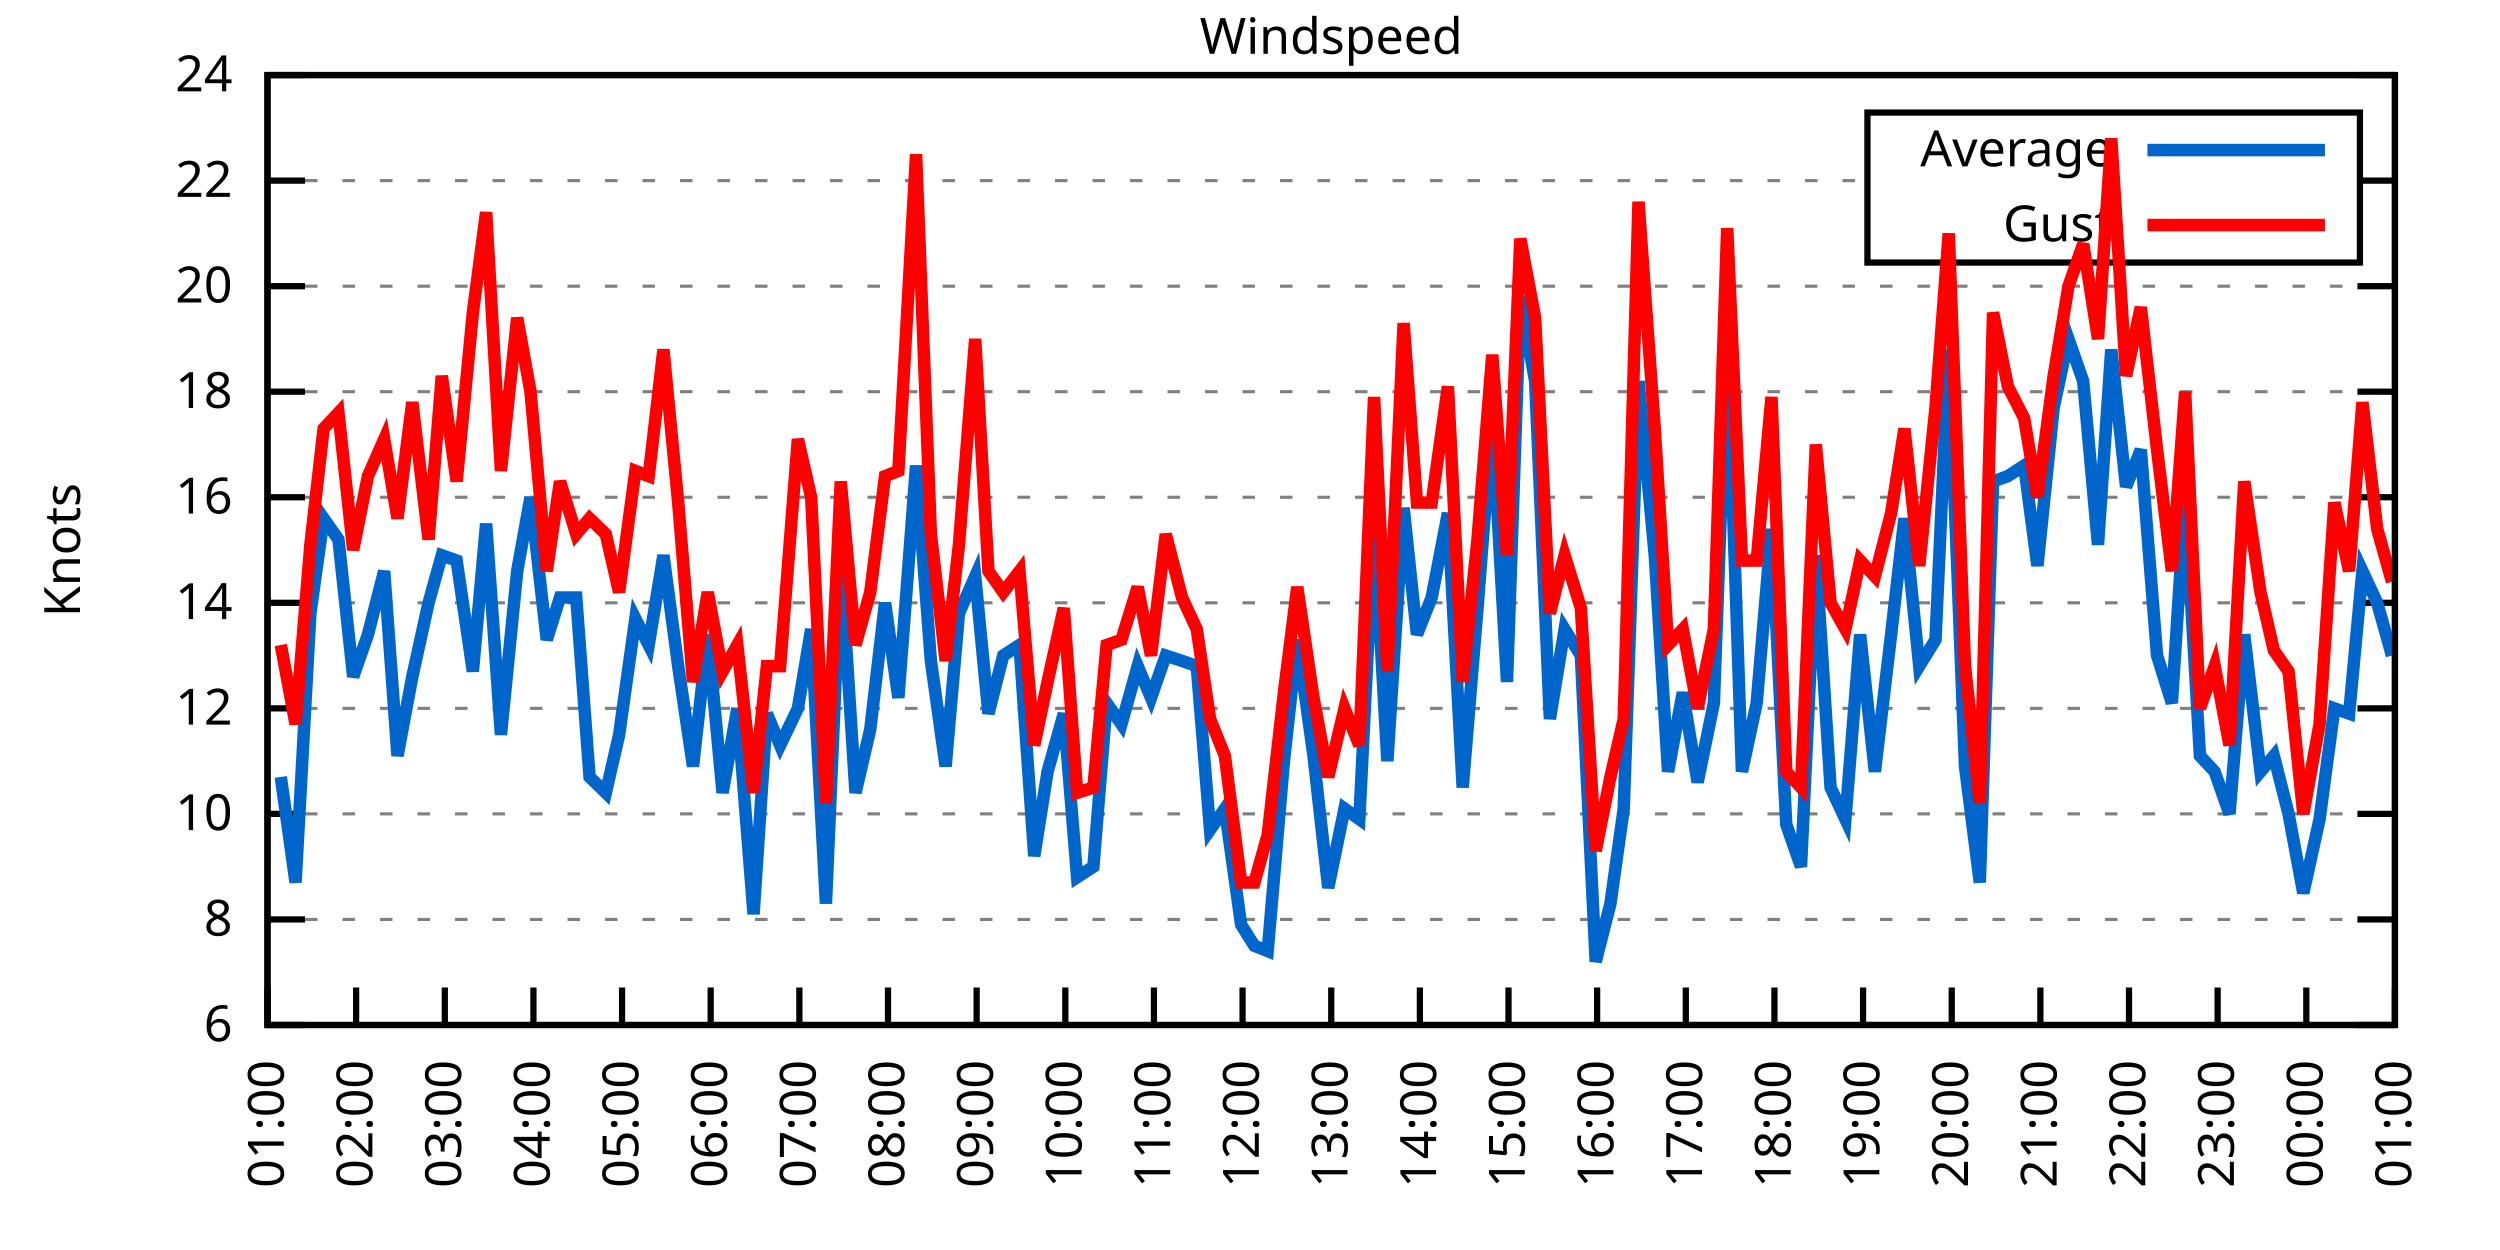
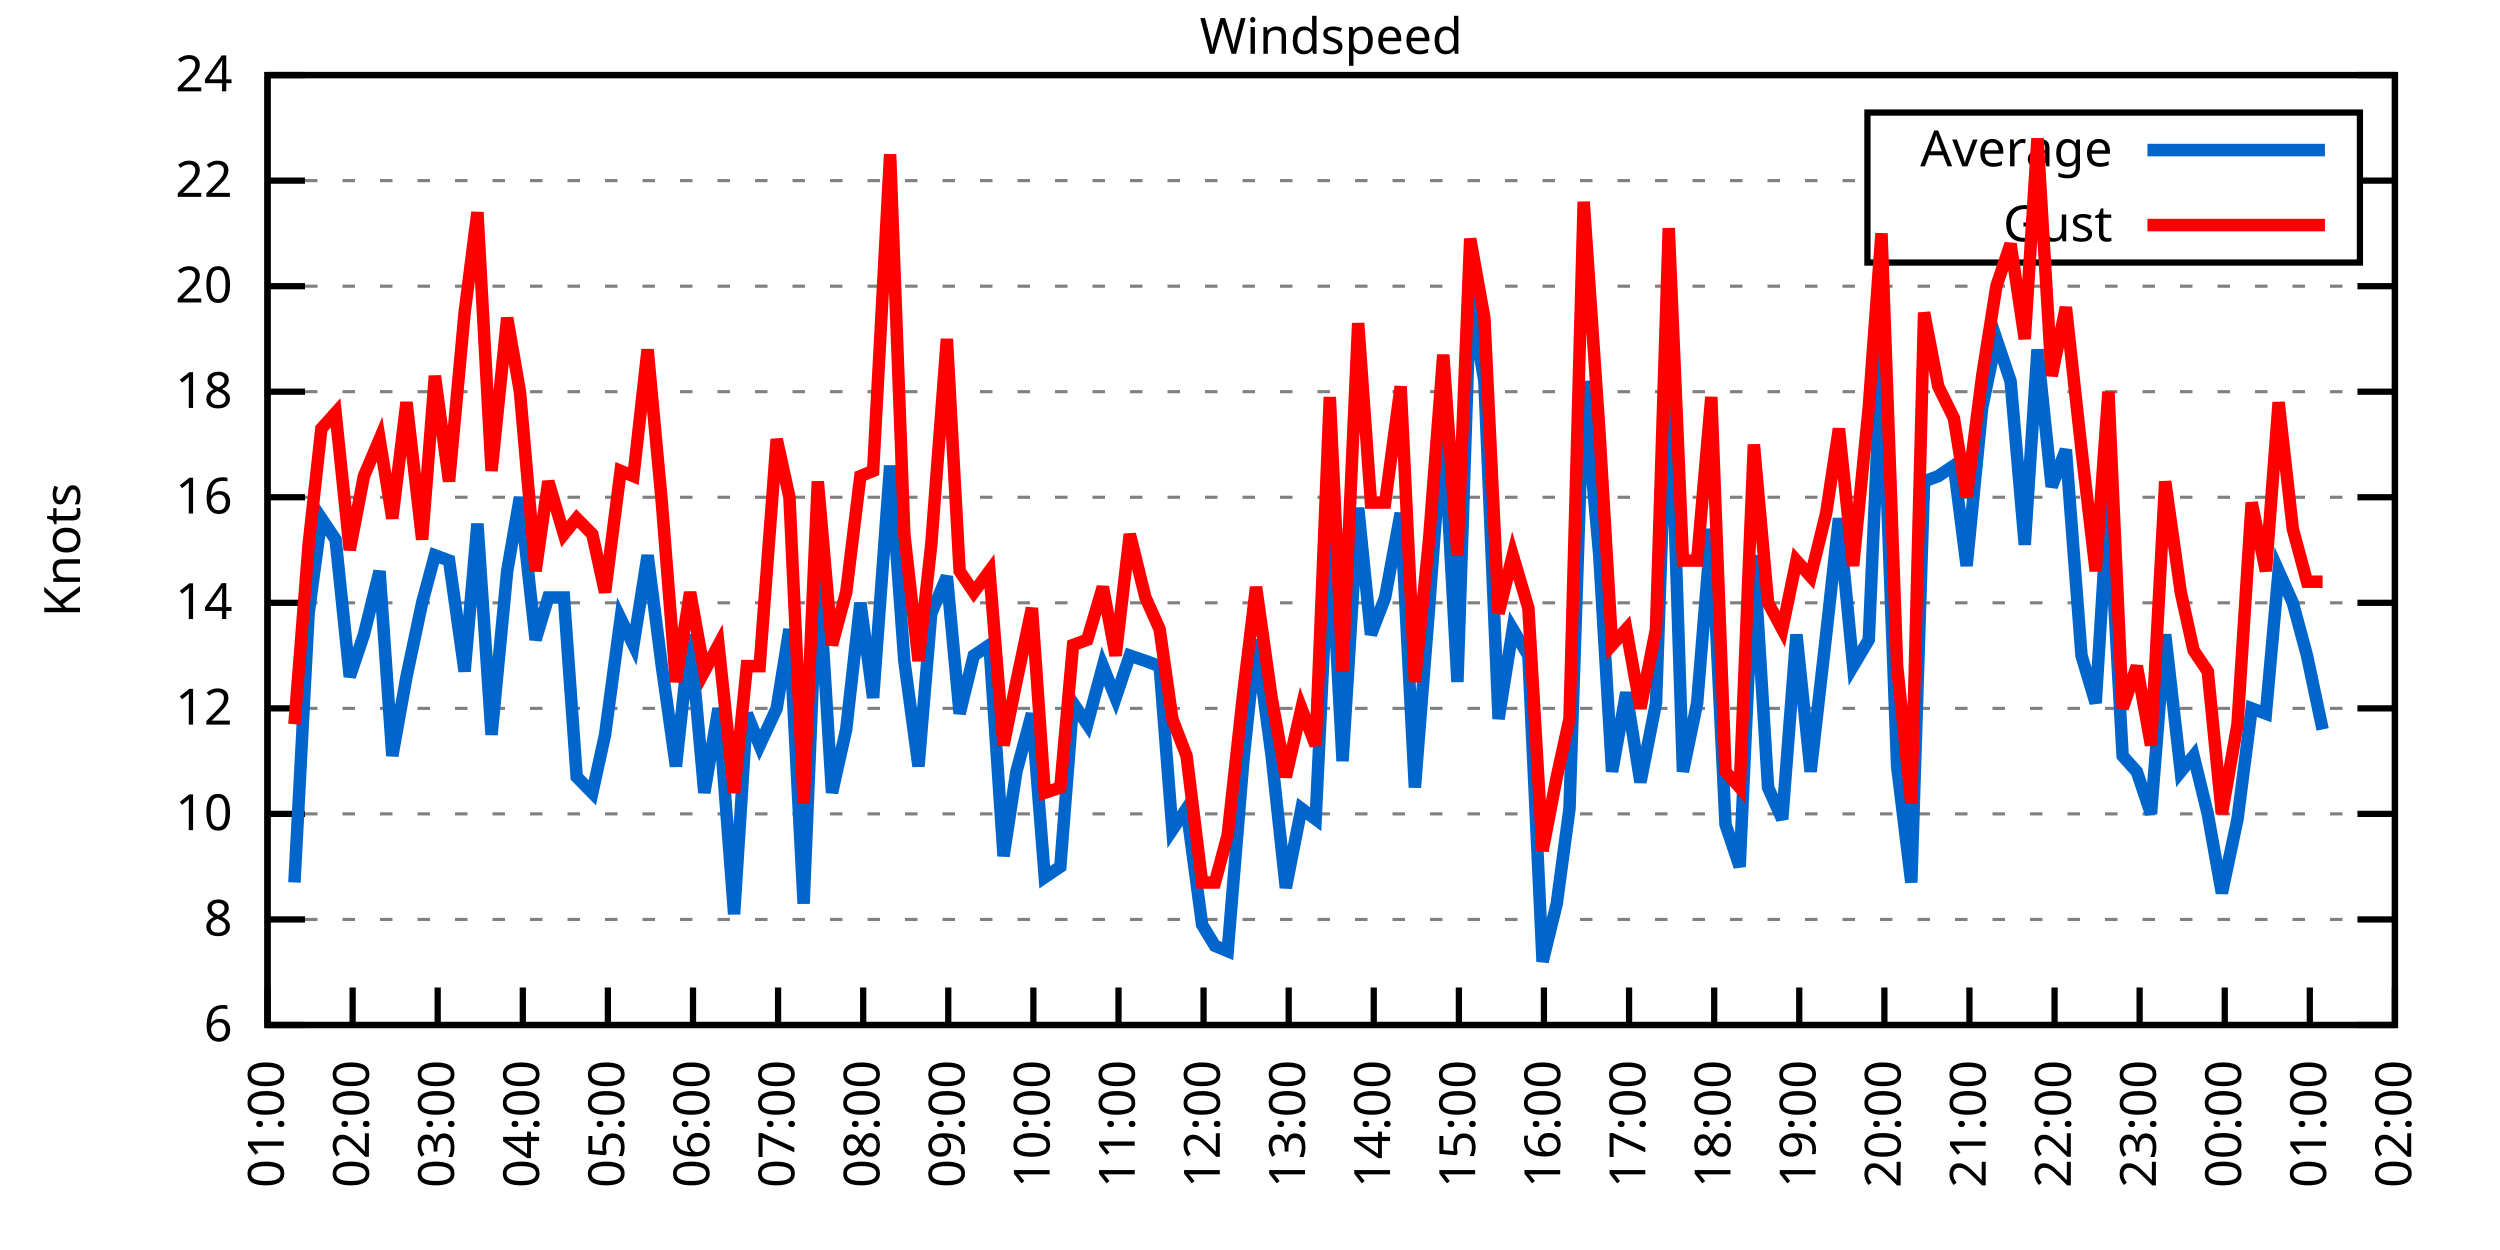
<svg xmlns="http://www.w3.org/2000/svg" xmlns:xlink="http://www.w3.org/1999/xlink" width="400" height="200" viewBox="0 0 400 200">
  <g id="gnuplot_canvas">
    <rect x="0" y="0" width="400" height="200" fill="none" />
    <defs>
      <circle id="gpDot" r="0.5" stroke-width="0.5" stroke="currentColor" />
      <path id="gpPt0" stroke-width="0.333" stroke="currentColor" d="M-1,0 h2 M0,-1 v2" />
      <path id="gpPt1" stroke-width="0.333" stroke="currentColor" d="M-1,-1 L1,1 M1,-1 L-1,1" />
      <path id="gpPt2" stroke-width="0.333" stroke="currentColor" d="M-1,0 L1,0 M0,-1 L0,1 M-1,-1 L1,1 M-1,1 L1,-1" />
      <rect id="gpPt3" stroke-width="0.333" stroke="currentColor" x="-1" y="-1" width="2" height="2" />
      <rect id="gpPt4" stroke-width="0.333" stroke="currentColor" fill="currentColor" x="-1" y="-1" width="2" height="2" />
      <circle id="gpPt5" stroke-width="0.333" stroke="currentColor" cx="0" cy="0" r="1" />
      <use xlink:href="#gpPt5" id="gpPt6" fill="currentColor" stroke="none" />
      <path id="gpPt7" stroke-width="0.333" stroke="currentColor" d="M0,-1.33 L-1.33,0.67 L1.33,0.67 z" />
      <use xlink:href="#gpPt7" id="gpPt8" fill="currentColor" stroke="none" />
      <use xlink:href="#gpPt7" id="gpPt9" stroke="currentColor" transform="rotate(180)" />
      <use xlink:href="#gpPt9" id="gpPt10" fill="currentColor" stroke="none" />
      <use xlink:href="#gpPt3" id="gpPt11" stroke="currentColor" transform="rotate(45)" />
      <use xlink:href="#gpPt11" id="gpPt12" fill="currentColor" stroke="none" />
      <path id="gpPt13" stroke-width="0.333" stroke="currentColor" d="M0,1.330 L1.265,0.411 L0.782,-1.067 L-0.782,-1.076 L-1.265,0.411 z" />
      <use xlink:href="#gpPt13" id="gpPt14" fill="currentColor" stroke="none" />
      <filter id="textbox" filterUnits="objectBoundingBox" x="0" y="0" height="1" width="1">
        <feFlood flood-color="white" flood-opacity="1" result="bgnd" />
        <feComposite in="SourceGraphic" in2="bgnd" operator="atop" />
      </filter>
      <filter id="greybox" filterUnits="objectBoundingBox" x="0" y="0" height="1" width="1">
        <feFlood flood-color="lightgrey" flood-opacity="1" result="grey" />
        <feComposite in="SourceGraphic" in2="grey" operator="atop" />
      </filter>
    </defs>
    <g fill="none" color="white" stroke="currentColor" stroke-width="1.00" stroke-linecap="butt" stroke-linejoin="miter">
</g>
    <g fill="none" color="black" stroke="currentColor" stroke-width="1.00" stroke-linecap="butt" stroke-linejoin="miter">
      <g stroke="none" shape-rendering="crispEdges">
        <polygon fill="rgb(255, 255, 255)" points="42.80,164.00 383.18,164.00 383.18,12.02 42.80,12.02 " />
      </g>
    </g>
    <g fill="none" color="black" stroke="currentColor" stroke-width="1.00" stroke-linecap="butt" stroke-linejoin="miter">
</g>
    <g fill="none" color="black" stroke="black" stroke-width="0.50" stroke-linecap="butt" stroke-linejoin="miter">
</g>
    <g fill="none" color="gray" stroke="currentColor" stroke-width="0.50" stroke-linecap="butt" stroke-linejoin="miter">
      <path stroke="gray" stroke-dasharray="2,4" class="gridline" d="M42.80,164.00 L383.19,164.00  " />
    </g>
    <g fill="none" color="gray" stroke="gray" stroke-width="1.00" stroke-linecap="butt" stroke-linejoin="miter">
</g>
    <g fill="none" color="black" stroke="currentColor" stroke-width="1.00" stroke-linecap="butt" stroke-linejoin="miter">
      <path stroke="black" d="M42.80,164.00 L48.80,164.00 M383.19,164.00 L377.19,164.00  " />
      <g transform="translate(37.20,166.60)" stroke="none" fill="black" font-family="Sans" font-size="8.00" text-anchor="end">
        <text>
          <tspan font-family="Sans"> 6</tspan>
        </text>
      </g>
    </g>
    <g fill="none" color="black" stroke="currentColor" stroke-width="1.00" stroke-linecap="butt" stroke-linejoin="miter">
</g>
    <g fill="none" color="black" stroke="black" stroke-width="0.50" stroke-linecap="butt" stroke-linejoin="miter">
</g>
    <g fill="none" color="gray" stroke="currentColor" stroke-width="0.50" stroke-linecap="butt" stroke-linejoin="miter">
      <path stroke="gray" stroke-dasharray="2,4" class="gridline" d="M42.80,147.11 L383.19,147.11  " />
    </g>
    <g fill="none" color="gray" stroke="gray" stroke-width="1.00" stroke-linecap="butt" stroke-linejoin="miter">
</g>
    <g fill="none" color="black" stroke="currentColor" stroke-width="1.00" stroke-linecap="butt" stroke-linejoin="miter">
      <path stroke="black" d="M42.80,147.11 L48.80,147.11 M383.19,147.11 L377.19,147.11  " />
      <g transform="translate(37.20,149.71)" stroke="none" fill="black" font-family="Sans" font-size="8.00" text-anchor="end">
        <text>
          <tspan font-family="Sans"> 8</tspan>
        </text>
      </g>
    </g>
    <g fill="none" color="black" stroke="currentColor" stroke-width="1.00" stroke-linecap="butt" stroke-linejoin="miter">
</g>
    <g fill="none" color="black" stroke="black" stroke-width="0.50" stroke-linecap="butt" stroke-linejoin="miter">
</g>
    <g fill="none" color="gray" stroke="currentColor" stroke-width="0.50" stroke-linecap="butt" stroke-linejoin="miter">
      <path stroke="gray" stroke-dasharray="2,4" class="gridline" d="M42.80,130.22 L383.19,130.22  " />
    </g>
    <g fill="none" color="gray" stroke="gray" stroke-width="1.00" stroke-linecap="butt" stroke-linejoin="miter">
</g>
    <g fill="none" color="black" stroke="currentColor" stroke-width="1.00" stroke-linecap="butt" stroke-linejoin="miter">
      <path stroke="black" d="M42.80,130.22 L48.80,130.22 M383.19,130.22 L377.19,130.22  " />
      <g transform="translate(37.20,132.82)" stroke="none" fill="black" font-family="Sans" font-size="8.00" text-anchor="end">
        <text>
          <tspan font-family="Sans"> 10</tspan>
        </text>
      </g>
    </g>
    <g fill="none" color="black" stroke="currentColor" stroke-width="1.00" stroke-linecap="butt" stroke-linejoin="miter">
</g>
    <g fill="none" color="black" stroke="black" stroke-width="0.50" stroke-linecap="butt" stroke-linejoin="miter">
</g>
    <g fill="none" color="gray" stroke="currentColor" stroke-width="0.50" stroke-linecap="butt" stroke-linejoin="miter">
      <path stroke="gray" stroke-dasharray="2,4" class="gridline" d="M42.80,113.34 L383.19,113.34  " />
    </g>
    <g fill="none" color="gray" stroke="gray" stroke-width="1.00" stroke-linecap="butt" stroke-linejoin="miter">
</g>
    <g fill="none" color="black" stroke="currentColor" stroke-width="1.00" stroke-linecap="butt" stroke-linejoin="miter">
      <path stroke="black" d="M42.80,113.34 L48.80,113.34 M383.19,113.34 L377.19,113.34  " />
      <g transform="translate(37.20,115.94)" stroke="none" fill="black" font-family="Sans" font-size="8.00" text-anchor="end">
        <text>
          <tspan font-family="Sans"> 12</tspan>
        </text>
      </g>
    </g>
    <g fill="none" color="black" stroke="currentColor" stroke-width="1.00" stroke-linecap="butt" stroke-linejoin="miter">
</g>
    <g fill="none" color="black" stroke="black" stroke-width="0.50" stroke-linecap="butt" stroke-linejoin="miter">
</g>
    <g fill="none" color="gray" stroke="currentColor" stroke-width="0.50" stroke-linecap="butt" stroke-linejoin="miter">
      <path stroke="gray" stroke-dasharray="2,4" class="gridline" d="M42.80,96.45 L383.19,96.45  " />
    </g>
    <g fill="none" color="gray" stroke="gray" stroke-width="1.00" stroke-linecap="butt" stroke-linejoin="miter">
</g>
    <g fill="none" color="black" stroke="currentColor" stroke-width="1.00" stroke-linecap="butt" stroke-linejoin="miter">
      <path stroke="black" d="M42.80,96.45 L48.80,96.45 M383.19,96.45 L377.19,96.45  " />
      <g transform="translate(37.20,99.05)" stroke="none" fill="black" font-family="Sans" font-size="8.00" text-anchor="end">
        <text>
          <tspan font-family="Sans"> 14</tspan>
        </text>
      </g>
    </g>
    <g fill="none" color="black" stroke="currentColor" stroke-width="1.00" stroke-linecap="butt" stroke-linejoin="miter">
</g>
    <g fill="none" color="black" stroke="black" stroke-width="0.50" stroke-linecap="butt" stroke-linejoin="miter">
</g>
    <g fill="none" color="gray" stroke="currentColor" stroke-width="0.50" stroke-linecap="butt" stroke-linejoin="miter">
      <path stroke="gray" stroke-dasharray="2,4" class="gridline" d="M42.80,79.56 L383.19,79.56  " />
    </g>
    <g fill="none" color="gray" stroke="gray" stroke-width="1.00" stroke-linecap="butt" stroke-linejoin="miter">
</g>
    <g fill="none" color="black" stroke="currentColor" stroke-width="1.00" stroke-linecap="butt" stroke-linejoin="miter">
      <path stroke="black" d="M42.80,79.56 L48.80,79.56 M383.19,79.56 L377.19,79.56  " />
      <g transform="translate(37.20,82.16)" stroke="none" fill="black" font-family="Sans" font-size="8.00" text-anchor="end">
        <text>
          <tspan font-family="Sans"> 16</tspan>
        </text>
      </g>
    </g>
    <g fill="none" color="black" stroke="currentColor" stroke-width="1.00" stroke-linecap="butt" stroke-linejoin="miter">
</g>
    <g fill="none" color="black" stroke="black" stroke-width="0.50" stroke-linecap="butt" stroke-linejoin="miter">
</g>
    <g fill="none" color="gray" stroke="currentColor" stroke-width="0.50" stroke-linecap="butt" stroke-linejoin="miter">
      <path stroke="gray" stroke-dasharray="2,4" class="gridline" d="M42.80,62.67 L383.19,62.67  " />
    </g>
    <g fill="none" color="gray" stroke="gray" stroke-width="1.00" stroke-linecap="butt" stroke-linejoin="miter">
</g>
    <g fill="none" color="black" stroke="currentColor" stroke-width="1.00" stroke-linecap="butt" stroke-linejoin="miter">
      <path stroke="black" d="M42.80,62.67 L48.80,62.67 M383.19,62.67 L377.19,62.67  " />
      <g transform="translate(37.20,65.27)" stroke="none" fill="black" font-family="Sans" font-size="8.00" text-anchor="end">
        <text>
          <tspan font-family="Sans"> 18</tspan>
        </text>
      </g>
    </g>
    <g fill="none" color="black" stroke="currentColor" stroke-width="1.00" stroke-linecap="butt" stroke-linejoin="miter">
</g>
    <g fill="none" color="black" stroke="black" stroke-width="0.50" stroke-linecap="butt" stroke-linejoin="miter">
</g>
    <g fill="none" color="gray" stroke="currentColor" stroke-width="0.50" stroke-linecap="butt" stroke-linejoin="miter">
      <path stroke="gray" stroke-dasharray="2,4" class="gridline" d="M42.80,45.79 L383.19,45.79  " />
    </g>
    <g fill="none" color="gray" stroke="gray" stroke-width="1.00" stroke-linecap="butt" stroke-linejoin="miter">
</g>
    <g fill="none" color="black" stroke="currentColor" stroke-width="1.00" stroke-linecap="butt" stroke-linejoin="miter">
      <path stroke="black" d="M42.80,45.79 L48.80,45.79 M383.19,45.79 L377.19,45.79  " />
      <g transform="translate(37.20,48.39)" stroke="none" fill="black" font-family="Sans" font-size="8.00" text-anchor="end">
        <text>
          <tspan font-family="Sans"> 20</tspan>
        </text>
      </g>
    </g>
    <g fill="none" color="black" stroke="currentColor" stroke-width="1.00" stroke-linecap="butt" stroke-linejoin="miter">
</g>
    <g fill="none" color="black" stroke="black" stroke-width="0.50" stroke-linecap="butt" stroke-linejoin="miter">
</g>
    <g fill="none" color="gray" stroke="currentColor" stroke-width="0.50" stroke-linecap="butt" stroke-linejoin="miter">
      <path stroke="gray" stroke-dasharray="2,4" class="gridline" d="M42.80,28.90 L298.79,28.90 M377.59,28.90 L383.19,28.90  " />
    </g>
    <g fill="none" color="gray" stroke="gray" stroke-width="1.00" stroke-linecap="butt" stroke-linejoin="miter">
</g>
    <g fill="none" color="black" stroke="currentColor" stroke-width="1.00" stroke-linecap="butt" stroke-linejoin="miter">
      <path stroke="black" d="M42.80,28.90 L48.80,28.90 M383.19,28.90 L377.19,28.90  " />
      <g transform="translate(37.20,31.50)" stroke="none" fill="black" font-family="Sans" font-size="8.00" text-anchor="end">
        <text>
          <tspan font-family="Sans"> 22</tspan>
        </text>
      </g>
    </g>
    <g fill="none" color="black" stroke="currentColor" stroke-width="1.00" stroke-linecap="butt" stroke-linejoin="miter">
</g>
    <g fill="none" color="black" stroke="black" stroke-width="0.50" stroke-linecap="butt" stroke-linejoin="miter">
</g>
    <g fill="none" color="gray" stroke="currentColor" stroke-width="0.50" stroke-linecap="butt" stroke-linejoin="miter">
      <path stroke="gray" stroke-dasharray="2,4" class="gridline" d="M42.80,12.01 L383.19,12.01  " />
    </g>
    <g fill="none" color="gray" stroke="gray" stroke-width="1.00" stroke-linecap="butt" stroke-linejoin="miter">
</g>
    <g fill="none" color="black" stroke="currentColor" stroke-width="1.00" stroke-linecap="butt" stroke-linejoin="miter">
      <path stroke="black" d="M42.80,12.01 L48.80,12.01 M383.19,12.01 L377.19,12.01  " />
      <g transform="translate(37.20,14.61)" stroke="none" fill="black" font-family="Sans" font-size="8.00" text-anchor="end">
        <text>
          <tspan font-family="Sans"> 24</tspan>
        </text>
      </g>
    </g>
    <g fill="none" color="black" stroke="currentColor" stroke-width="1.00" stroke-linecap="butt" stroke-linejoin="miter">
      <path stroke="black" d="M42.80,164.00 L42.80,158.00  " />
      <g transform="translate(45.40,169.60) rotate(270.00)" stroke="none" fill="black" font-family="Sans" font-size="8.00" text-anchor="end">
        <text>
          <tspan font-family="Sans">01:00</tspan>
        </text>
      </g>
    </g>
    <g fill="none" color="black" stroke="currentColor" stroke-width="1.00" stroke-linecap="butt" stroke-linejoin="miter">
-       <path stroke="black" d="M56.98,164.00 L56.98,158.00  " />
-       <g transform="translate(59.58,169.60) rotate(270.00)" stroke="none" fill="black" font-family="Sans" font-size="8.00" text-anchor="end">
+       <path stroke="black" d="M56.42,164.00 L56.42,158.00  " />
+       <g transform="translate(59.02,169.60) rotate(270.00)" stroke="none" fill="black" font-family="Sans" font-size="8.00" text-anchor="end">
        <text>
          <tspan font-family="Sans">02:00</tspan>
        </text>
      </g>
    </g>
    <g fill="none" color="black" stroke="currentColor" stroke-width="1.00" stroke-linecap="butt" stroke-linejoin="miter">
-       <path stroke="black" d="M71.17,164.00 L71.17,158.00  " />
-       <g transform="translate(73.77,169.60) rotate(270.00)" stroke="none" fill="black" font-family="Sans" font-size="8.00" text-anchor="end">
+       <path stroke="black" d="M70.03,164.00 L70.03,158.00  " />
+       <g transform="translate(72.63,169.60) rotate(270.00)" stroke="none" fill="black" font-family="Sans" font-size="8.00" text-anchor="end">
        <text>
          <tspan font-family="Sans">03:00</tspan>
        </text>
      </g>
    </g>
    <g fill="none" color="black" stroke="currentColor" stroke-width="1.00" stroke-linecap="butt" stroke-linejoin="miter">
-       <path stroke="black" d="M85.35,164.00 L85.35,158.00  " />
-       <g transform="translate(87.95,169.60) rotate(270.00)" stroke="none" fill="black" font-family="Sans" font-size="8.00" text-anchor="end">
+       <path stroke="black" d="M83.65,164.00 L83.65,158.00  " />
+       <g transform="translate(86.25,169.60) rotate(270.00)" stroke="none" fill="black" font-family="Sans" font-size="8.00" text-anchor="end">
        <text>
          <tspan font-family="Sans">04:00</tspan>
        </text>
      </g>
    </g>
    <g fill="none" color="black" stroke="currentColor" stroke-width="1.00" stroke-linecap="butt" stroke-linejoin="miter">
-       <path stroke="black" d="M99.53,164.00 L99.53,158.00  " />
-       <g transform="translate(102.13,169.60) rotate(270.00)" stroke="none" fill="black" font-family="Sans" font-size="8.00" text-anchor="end">
+       <path stroke="black" d="M97.26,164.00 L97.26,158.00  " />
+       <g transform="translate(99.86,169.60) rotate(270.00)" stroke="none" fill="black" font-family="Sans" font-size="8.00" text-anchor="end">
        <text>
          <tspan font-family="Sans">05:00</tspan>
        </text>
      </g>
    </g>
    <g fill="none" color="black" stroke="currentColor" stroke-width="1.00" stroke-linecap="butt" stroke-linejoin="miter">
-       <path stroke="black" d="M113.71,164.00 L113.71,158.00  " />
-       <g transform="translate(116.31,169.60) rotate(270.00)" stroke="none" fill="black" font-family="Sans" font-size="8.00" text-anchor="end">
+       <path stroke="black" d="M110.88,164.00 L110.88,158.00  " />
+       <g transform="translate(113.48,169.60) rotate(270.00)" stroke="none" fill="black" font-family="Sans" font-size="8.00" text-anchor="end">
        <text>
          <tspan font-family="Sans">06:00</tspan>
        </text>
      </g>
    </g>
    <g fill="none" color="black" stroke="currentColor" stroke-width="1.00" stroke-linecap="butt" stroke-linejoin="miter">
-       <path stroke="black" d="M127.90,164.00 L127.90,158.00  " />
-       <g transform="translate(130.50,169.60) rotate(270.00)" stroke="none" fill="black" font-family="Sans" font-size="8.00" text-anchor="end">
+       <path stroke="black" d="M124.49,164.00 L124.49,158.00  " />
+       <g transform="translate(127.09,169.60) rotate(270.00)" stroke="none" fill="black" font-family="Sans" font-size="8.00" text-anchor="end">
        <text>
          <tspan font-family="Sans">07:00</tspan>
        </text>
      </g>
    </g>
    <g fill="none" color="black" stroke="currentColor" stroke-width="1.00" stroke-linecap="butt" stroke-linejoin="miter">
-       <path stroke="black" d="M142.08,164.00 L142.08,158.00  " />
-       <g transform="translate(144.68,169.60) rotate(270.00)" stroke="none" fill="black" font-family="Sans" font-size="8.00" text-anchor="end">
+       <path stroke="black" d="M138.11,164.00 L138.11,158.00  " />
+       <g transform="translate(140.71,169.60) rotate(270.00)" stroke="none" fill="black" font-family="Sans" font-size="8.00" text-anchor="end">
        <text>
          <tspan font-family="Sans">08:00</tspan>
        </text>
      </g>
    </g>
    <g fill="none" color="black" stroke="currentColor" stroke-width="1.00" stroke-linecap="butt" stroke-linejoin="miter">
-       <path stroke="black" d="M156.26,164.00 L156.26,158.00  " />
-       <g transform="translate(158.86,169.60) rotate(270.00)" stroke="none" fill="black" font-family="Sans" font-size="8.00" text-anchor="end">
+       <path stroke="black" d="M151.72,164.00 L151.72,158.00  " />
+       <g transform="translate(154.32,169.60) rotate(270.00)" stroke="none" fill="black" font-family="Sans" font-size="8.00" text-anchor="end">
        <text>
          <tspan font-family="Sans">09:00</tspan>
        </text>
      </g>
    </g>
    <g fill="none" color="black" stroke="currentColor" stroke-width="1.00" stroke-linecap="butt" stroke-linejoin="miter">
-       <path stroke="black" d="M170.45,164.00 L170.45,158.00  " />
-       <g transform="translate(173.05,169.60) rotate(270.00)" stroke="none" fill="black" font-family="Sans" font-size="8.00" text-anchor="end">
+       <path stroke="black" d="M165.34,164.00 L165.34,158.00  " />
+       <g transform="translate(167.94,169.60) rotate(270.00)" stroke="none" fill="black" font-family="Sans" font-size="8.00" text-anchor="end">
        <text>
          <tspan font-family="Sans">10:00</tspan>
        </text>
      </g>
    </g>
    <g fill="none" color="black" stroke="currentColor" stroke-width="1.00" stroke-linecap="butt" stroke-linejoin="miter">
-       <path stroke="black" d="M184.63,164.00 L184.63,158.00  " />
-       <g transform="translate(187.23,169.60) rotate(270.00)" stroke="none" fill="black" font-family="Sans" font-size="8.00" text-anchor="end">
+       <path stroke="black" d="M178.96,164.00 L178.96,158.00  " />
+       <g transform="translate(181.56,169.60) rotate(270.00)" stroke="none" fill="black" font-family="Sans" font-size="8.00" text-anchor="end">
        <text>
          <tspan font-family="Sans">11:00</tspan>
        </text>
      </g>
    </g>
    <g fill="none" color="black" stroke="currentColor" stroke-width="1.00" stroke-linecap="butt" stroke-linejoin="miter">
-       <path stroke="black" d="M198.81,164.00 L198.81,158.00  " />
-       <g transform="translate(201.41,169.60) rotate(270.00)" stroke="none" fill="black" font-family="Sans" font-size="8.00" text-anchor="end">
+       <path stroke="black" d="M192.57,164.00 L192.57,158.00  " />
+       <g transform="translate(195.17,169.60) rotate(270.00)" stroke="none" fill="black" font-family="Sans" font-size="8.00" text-anchor="end">
        <text>
          <tspan font-family="Sans">12:00</tspan>
        </text>
      </g>
    </g>
    <g fill="none" color="black" stroke="currentColor" stroke-width="1.00" stroke-linecap="butt" stroke-linejoin="miter">
-       <path stroke="black" d="M213.00,164.00 L213.00,158.00  " />
-       <g transform="translate(215.60,169.60) rotate(270.00)" stroke="none" fill="black" font-family="Sans" font-size="8.00" text-anchor="end">
+       <path stroke="black" d="M206.19,164.00 L206.19,158.00  " />
+       <g transform="translate(208.79,169.60) rotate(270.00)" stroke="none" fill="black" font-family="Sans" font-size="8.00" text-anchor="end">
        <text>
          <tspan font-family="Sans">13:00</tspan>
        </text>
      </g>
    </g>
    <g fill="none" color="black" stroke="currentColor" stroke-width="1.00" stroke-linecap="butt" stroke-linejoin="miter">
-       <path stroke="black" d="M227.18,164.00 L227.18,158.00  " />
-       <g transform="translate(229.78,169.60) rotate(270.00)" stroke="none" fill="black" font-family="Sans" font-size="8.00" text-anchor="end">
+       <path stroke="black" d="M219.80,164.00 L219.80,158.00  " />
+       <g transform="translate(222.40,169.60) rotate(270.00)" stroke="none" fill="black" font-family="Sans" font-size="8.00" text-anchor="end">
        <text>
          <tspan font-family="Sans">14:00</tspan>
        </text>
      </g>
    </g>
    <g fill="none" color="black" stroke="currentColor" stroke-width="1.00" stroke-linecap="butt" stroke-linejoin="miter">
-       <path stroke="black" d="M241.36,164.00 L241.36,158.00  " />
-       <g transform="translate(243.96,169.60) rotate(270.00)" stroke="none" fill="black" font-family="Sans" font-size="8.00" text-anchor="end">
+       <path stroke="black" d="M233.42,164.00 L233.42,158.00  " />
+       <g transform="translate(236.02,169.60) rotate(270.00)" stroke="none" fill="black" font-family="Sans" font-size="8.00" text-anchor="end">
        <text>
          <tspan font-family="Sans">15:00</tspan>
        </text>
      </g>
    </g>
    <g fill="none" color="black" stroke="currentColor" stroke-width="1.00" stroke-linecap="butt" stroke-linejoin="miter">
-       <path stroke="black" d="M255.54,164.00 L255.54,158.00  " />
-       <g transform="translate(258.14,169.60) rotate(270.00)" stroke="none" fill="black" font-family="Sans" font-size="8.00" text-anchor="end">
+       <path stroke="black" d="M247.03,164.00 L247.03,158.00  " />
+       <g transform="translate(249.63,169.60) rotate(270.00)" stroke="none" fill="black" font-family="Sans" font-size="8.00" text-anchor="end">
        <text>
          <tspan font-family="Sans">16:00</tspan>
        </text>
      </g>
    </g>
    <g fill="none" color="black" stroke="currentColor" stroke-width="1.00" stroke-linecap="butt" stroke-linejoin="miter">
-       <path stroke="black" d="M269.73,164.00 L269.73,158.00  " />
-       <g transform="translate(272.33,169.60) rotate(270.00)" stroke="none" fill="black" font-family="Sans" font-size="8.00" text-anchor="end">
+       <path stroke="black" d="M260.65,164.00 L260.65,158.00  " />
+       <g transform="translate(263.25,169.60) rotate(270.00)" stroke="none" fill="black" font-family="Sans" font-size="8.00" text-anchor="end">
        <text>
          <tspan font-family="Sans">17:00</tspan>
        </text>
      </g>
    </g>
    <g fill="none" color="black" stroke="currentColor" stroke-width="1.00" stroke-linecap="butt" stroke-linejoin="miter">
-       <path stroke="black" d="M283.91,164.00 L283.91,158.00  " />
-       <g transform="translate(286.51,169.60) rotate(270.00)" stroke="none" fill="black" font-family="Sans" font-size="8.00" text-anchor="end">
+       <path stroke="black" d="M274.27,164.00 L274.27,158.00  " />
+       <g transform="translate(276.87,169.60) rotate(270.00)" stroke="none" fill="black" font-family="Sans" font-size="8.00" text-anchor="end">
        <text>
          <tspan font-family="Sans">18:00</tspan>
        </text>
      </g>
    </g>
    <g fill="none" color="black" stroke="currentColor" stroke-width="1.00" stroke-linecap="butt" stroke-linejoin="miter">
-       <path stroke="black" d="M298.09,164.00 L298.09,158.00  " />
-       <g transform="translate(300.69,169.60) rotate(270.00)" stroke="none" fill="black" font-family="Sans" font-size="8.00" text-anchor="end">
+       <path stroke="black" d="M287.88,164.00 L287.88,158.00  " />
+       <g transform="translate(290.48,169.60) rotate(270.00)" stroke="none" fill="black" font-family="Sans" font-size="8.00" text-anchor="end">
        <text>
          <tspan font-family="Sans">19:00</tspan>
        </text>
      </g>
    </g>
    <g fill="none" color="black" stroke="currentColor" stroke-width="1.00" stroke-linecap="butt" stroke-linejoin="miter">
-       <path stroke="black" d="M312.28,164.00 L312.28,158.00  " />
-       <g transform="translate(314.88,169.60) rotate(270.00)" stroke="none" fill="black" font-family="Sans" font-size="8.00" text-anchor="end">
+       <path stroke="black" d="M301.50,164.00 L301.50,158.00  " />
+       <g transform="translate(304.10,169.60) rotate(270.00)" stroke="none" fill="black" font-family="Sans" font-size="8.00" text-anchor="end">
        <text>
          <tspan font-family="Sans">20:00</tspan>
        </text>
      </g>
    </g>
    <g fill="none" color="black" stroke="currentColor" stroke-width="1.00" stroke-linecap="butt" stroke-linejoin="miter">
-       <path stroke="black" d="M326.46,164.00 L326.46,158.00  " />
-       <g transform="translate(329.06,169.60) rotate(270.00)" stroke="none" fill="black" font-family="Sans" font-size="8.00" text-anchor="end">
+       <path stroke="black" d="M315.11,164.00 L315.11,158.00  " />
+       <g transform="translate(317.71,169.60) rotate(270.00)" stroke="none" fill="black" font-family="Sans" font-size="8.00" text-anchor="end">
        <text>
          <tspan font-family="Sans">21:00</tspan>
        </text>
      </g>
    </g>
    <g fill="none" color="black" stroke="currentColor" stroke-width="1.00" stroke-linecap="butt" stroke-linejoin="miter">
-       <path stroke="black" d="M340.64,164.00 L340.64,158.00  " />
-       <g transform="translate(343.24,169.60) rotate(270.00)" stroke="none" fill="black" font-family="Sans" font-size="8.00" text-anchor="end">
+       <path stroke="black" d="M328.73,164.00 L328.73,158.00  " />
+       <g transform="translate(331.33,169.60) rotate(270.00)" stroke="none" fill="black" font-family="Sans" font-size="8.00" text-anchor="end">
        <text>
          <tspan font-family="Sans">22:00</tspan>
        </text>
      </g>
    </g>
    <g fill="none" color="black" stroke="currentColor" stroke-width="1.00" stroke-linecap="butt" stroke-linejoin="miter">
-       <path stroke="black" d="M354.82,164.00 L354.82,158.00  " />
-       <g transform="translate(357.42,169.60) rotate(270.00)" stroke="none" fill="black" font-family="Sans" font-size="8.00" text-anchor="end">
+       <path stroke="black" d="M342.34,164.00 L342.34,158.00  " />
+       <g transform="translate(344.94,169.60) rotate(270.00)" stroke="none" fill="black" font-family="Sans" font-size="8.00" text-anchor="end">
        <text>
          <tspan font-family="Sans">23:00</tspan>
        </text>
      </g>
    </g>
    <g fill="none" color="black" stroke="currentColor" stroke-width="1.00" stroke-linecap="butt" stroke-linejoin="miter">
-       <path stroke="black" d="M369.01,164.00 L369.01,158.00  " />
-       <g transform="translate(371.61,169.60) rotate(270.00)" stroke="none" fill="black" font-family="Sans" font-size="8.00" text-anchor="end">
+       <path stroke="black" d="M355.96,164.00 L355.96,158.00  " />
+       <g transform="translate(358.56,169.60) rotate(270.00)" stroke="none" fill="black" font-family="Sans" font-size="8.00" text-anchor="end">
        <text>
          <tspan font-family="Sans">00:00</tspan>
+         </text>
+       </g>
+     </g>
+     <g fill="none" color="black" stroke="currentColor" stroke-width="1.00" stroke-linecap="butt" stroke-linejoin="miter">
+       <path stroke="black" d="M369.57,164.00 L369.57,158.00  " />
+       <g transform="translate(372.17,169.60) rotate(270.00)" stroke="none" fill="black" font-family="Sans" font-size="8.00" text-anchor="end">
+         <text>
+           <tspan font-family="Sans">01:00</tspan>
        </text>
      </g>
    </g>
    <g fill="none" color="black" stroke="currentColor" stroke-width="1.00" stroke-linecap="butt" stroke-linejoin="miter">
      <path stroke="black" d="M383.19,164.00 L383.19,158.00  " />
      <g transform="translate(385.79,169.60) rotate(270.00)" stroke="none" fill="black" font-family="Sans" font-size="8.00" text-anchor="end">
        <text>
-           <tspan font-family="Sans">01:00</tspan>
+           <tspan font-family="Sans">02:00</tspan>
        </text>
      </g>
    </g>
    <g fill="none" color="black" stroke="currentColor" stroke-width="1.00" stroke-linecap="butt" stroke-linejoin="miter">
</g>
    <g fill="none" color="black" stroke="currentColor" stroke-width="1.00" stroke-linecap="butt" stroke-linejoin="miter">
      <path stroke="black" d="M42.80,12.01 L42.80,164.00 L383.19,164.00 L383.19,12.01 L42.80,12.01 Z  " />
    </g>
    <g fill="none" color="black" stroke="currentColor" stroke-width="1.00" stroke-linecap="butt" stroke-linejoin="miter">
</g>
    <g fill="none" color="black" stroke="currentColor" stroke-width="1.00" stroke-linecap="butt" stroke-linejoin="miter">
      <path stroke="black" d="M298.79,42.01 L298.79,18.01 L377.59,18.01 L377.59,42.01 L298.79,42.01 Z  " />
    </g>
    <g id="Windspeed_plot_1">
      <g fill="none" color="white" stroke="black" stroke-width="2.00" stroke-linecap="butt" stroke-linejoin="miter">
</g>
      <g fill="none" color="black" stroke="currentColor" stroke-width="2.00" stroke-linecap="butt" stroke-linejoin="miter">
        <g transform="translate(337.99,26.61)" stroke="none" fill="black" font-family="Sans" font-size="8.00" text-anchor="end">
          <text>
            <tspan font-family="Sans">Average</tspan>
          </text>
        </g>
      </g>
      <g fill="none" color="black" stroke="currentColor" stroke-width="2.00" stroke-linecap="butt" stroke-linejoin="miter">
-         <path stroke="rgb(  0, 102, 204)" d="M343.59,24.01 L371.99,24.01 M44.93,124.31 L47.29,141.20 L49.66,98.14 L51.78,82.94 L54.15,86.32 L56.51,108.27   L58.87,101.52 L61.47,91.38 L63.60,120.94 L65.97,108.27 L68.57,96.45 L70.69,88.85 L73.06,89.69 L75.66,107.43   L77.78,83.78 L80.15,117.56 L82.75,91.38 L84.88,79.56 L87.48,102.36 L89.60,95.60 L92.20,95.60 L94.33,124.31   L96.93,126.85 L99.06,117.56 L101.66,98.98 L103.79,103.20 L106.15,88.85 L108.51,106.58 L110.88,122.62 L113.24,101.52   L115.61,126.85 L117.97,113.34 L120.57,146.27 L122.70,114.18 L124.82,119.25 L127.66,113.34 L129.79,100.67 L132.15,144.58   L134.52,89.69 L136.88,126.85 L139.24,116.71 L141.61,96.45 L143.74,111.65 L146.57,74.49 L148.94,105.74 L151.30,122.62   L153.43,98.14 L156.03,92.23 L158.15,114.18 L160.52,104.89 L163.12,103.20 L165.48,136.98 L167.61,123.47 L170.21,114.18   L172.34,140.36 L174.94,138.67 L177.06,112.49 L179.43,115.87 L182.03,106.58 L184.16,111.65 L186.52,104.89 L189.12,105.74   L191.48,106.58 L193.61,132.76 L195.98,129.38 L198.58,147.96 L200.70,151.33 L202.83,152.18 L205.43,121.78 L207.56,102.36   L210.16,120.94 L212.52,142.05 L215.12,129.38 L217.49,131.07 L219.85,83.78 L221.98,121.78 L224.58,81.25 L226.71,101.52   L229.07,95.60 L231.67,82.09 L234.03,126.00 L236.40,97.29 L238.76,66.90 L241.12,109.11 L243.25,47.47 L245.62,60.98   L247.98,115.03 L250.34,100.67 L252.94,104.89 L255.31,153.87 L257.67,144.58 L259.80,129.38 L262.16,60.98 L264.76,88.85   L266.89,123.47 L269.25,110.80 L271.62,125.16 L274.22,112.49 L276.35,54.23 L278.71,123.47 L281.07,112.49 L283.44,84.63   L285.80,131.91 L288.16,138.67 L290.53,88.85 L292.89,126.00 L295.26,131.07 L297.62,101.52 L299.98,123.47 L302.58,101.52   L304.71,82.94 L307.08,106.58 L309.68,102.36 L311.80,55.92 L314.40,122.62 L316.77,141.20 L318.89,77.03 L321.26,76.18   L323.86,74.49 L325.99,90.54 L328.59,65.21 L330.95,54.23 L333.31,60.98 L335.68,87.16 L337.80,55.92 L340.17,77.87   L342.53,71.96 L345.13,104.89 L347.50,112.49 L349.62,79.56 L351.99,120.94 L354.35,123.47 L356.72,130.22 L359.08,101.52   L361.68,123.47 L363.81,120.94 L366.17,130.22 L368.53,142.89 L371.13,131.07 L373.50,113.34 L375.86,114.18 L377.99,91.38   L380.35,96.45 L382.72,104.89  " />
+         <path stroke="rgb(  0, 102, 204)" d="M343.59,24.01 L371.99,24.01 M47.11,141.20 L49.38,98.14 L51.42,82.94 L53.69,86.32 L55.96,108.27 L58.23,101.52   L60.73,91.38 L62.77,120.94 L65.04,108.27 L67.54,96.45 L69.58,88.85 L71.85,89.69 L74.34,107.43 L76.39,83.78   L78.65,117.56 L81.15,91.38 L83.19,79.56 L85.69,102.36 L87.73,95.60 L90.23,95.60 L92.27,124.31 L94.77,126.85   L96.81,117.56 L99.30,98.98 L101.35,103.20 L103.62,88.85 L105.89,106.58 L108.15,122.62 L110.42,101.52 L112.69,126.85   L114.96,113.34 L117.46,146.27 L119.50,114.18 L121.54,119.25 L124.27,113.34 L126.31,100.67 L128.58,144.58 L130.85,89.69   L133.12,126.85 L135.39,116.71 L137.66,96.45 L139.70,111.65 L142.42,74.49 L144.69,105.74 L146.96,122.62 L149.00,98.14   L151.50,92.23 L153.54,114.18 L155.81,104.89 L158.31,103.20 L160.57,136.98 L162.62,123.47 L165.11,114.18 L167.16,140.36   L169.65,138.67 L171.69,112.49 L173.96,115.87 L176.46,106.58 L178.50,111.65 L180.77,104.89 L183.27,105.74 L185.54,106.58   L187.58,132.76 L189.85,129.38 L192.34,147.96 L194.39,151.33 L196.43,152.18 L198.93,121.78 L200.97,102.36 L203.46,120.94   L205.73,142.05 L208.23,129.38 L210.50,131.07 L212.77,83.78 L214.81,121.78 L217.31,81.25 L219.35,101.52 L221.62,95.60   L224.11,82.09 L226.38,126.00 L228.65,97.29 L230.92,66.90 L233.19,109.11 L235.23,47.47 L237.50,60.98 L239.77,115.03   L242.04,100.67 L244.54,104.89 L246.81,153.87 L249.08,144.58 L251.12,129.38 L253.39,60.98 L255.88,88.85 L257.93,123.47   L260.20,110.80 L262.47,125.16 L264.96,112.49 L267.00,54.23 L269.27,123.47 L271.54,112.49 L273.81,84.63 L276.08,131.91   L278.35,138.67 L280.62,88.85 L282.89,126.00 L285.16,131.07 L287.43,101.52 L289.70,123.47 L292.19,101.52 L294.23,82.94   L296.50,106.58 L299.00,102.36 L301.04,55.92 L303.54,122.62 L305.81,141.20 L307.85,77.03 L310.12,76.18 L312.62,74.49   L314.66,90.54 L317.15,65.21 L319.42,54.23 L321.69,60.98 L323.96,87.16 L326.00,55.92 L328.27,77.87 L330.54,71.96   L333.04,104.89 L335.31,112.49 L337.35,79.56 L339.62,120.94 L341.89,123.47 L344.16,130.22 L346.43,101.52 L348.92,123.47   L350.97,120.94 L353.24,130.22 L355.50,142.89 L358.00,131.07 L360.27,113.34 L362.54,114.18 L364.58,91.38 L366.85,96.45   L369.12,104.89 L371.62,116.71  " />
      </g>
    </g>
    <g id="Windspeed_plot_2">
      <g fill="none" color="black" stroke="currentColor" stroke-width="2.00" stroke-linecap="butt" stroke-linejoin="miter">
        <g transform="translate(337.99,38.61)" stroke="none" fill="black" font-family="Sans" font-size="8.00" text-anchor="end">
          <text>
            <tspan font-family="Sans">Gust</tspan>
          </text>
        </g>
      </g>
      <g fill="none" color="black" stroke="currentColor" stroke-width="2.00" stroke-linecap="butt" stroke-linejoin="miter">
-         <path stroke="rgb(255,   0,   0)" d="M343.59,36.01 L371.99,36.01 M44.93,103.20 L47.29,115.87 L49.66,87.16 L51.78,68.58 L54.15,66.05 L56.51,88.00   L58.87,76.18 L61.47,70.27 L63.60,82.94 L65.97,64.36 L68.57,86.32 L70.69,60.14 L73.06,77.03 L75.66,50.01   L77.78,33.96 L80.15,75.34 L82.75,50.85 L84.88,62.67 L87.48,91.38 L89.60,77.03 L92.20,85.47 L94.33,82.94   L96.93,85.47 L99.06,94.76 L101.66,75.34 L103.79,76.18 L106.15,55.92 L108.51,80.41 L110.88,109.11 L113.24,94.76   L115.61,107.43 L117.97,103.20 L120.57,126.85 L122.70,106.58 L124.82,106.58 L127.66,70.27 L129.79,79.56 L132.15,128.54   L134.52,77.03 L136.88,103.20 L139.24,94.76 L141.61,76.18 L143.74,75.34 L146.57,24.68 L148.94,85.47 L151.30,105.74   L153.43,87.16 L156.03,54.23 L158.15,91.38 L160.52,94.76 L163.12,91.38 L165.48,119.25 L167.61,109.11 L170.21,97.29   L172.34,126.85 L174.94,126.00 L177.06,103.20 L179.43,102.36 L182.03,93.92 L184.16,104.89 L186.52,85.47 L189.12,95.60   L191.48,100.67 L193.61,115.03 L195.98,120.94 L198.58,141.20 L200.70,141.20 L202.83,133.60 L205.43,110.80 L207.56,93.92   L210.16,111.65 L212.52,124.31 L215.12,113.34 L217.49,119.25 L219.85,63.52 L221.98,107.43 L224.58,51.70 L226.71,80.41   L229.07,80.41 L231.67,61.83 L234.03,109.11 L236.40,86.32 L238.76,56.76 L241.12,88.85 L243.25,38.19 L245.62,50.85   L247.98,98.14 L250.34,88.85 L252.94,97.29 L255.31,136.14 L257.67,124.31 L259.80,115.03 L262.16,32.28 L264.76,68.58   L266.89,103.20 L269.25,100.67 L271.62,113.34 L274.22,100.67 L276.35,36.50 L278.71,89.69 L281.07,89.69 L283.44,63.52   L285.80,123.47 L288.16,126.00 L290.53,71.12 L292.89,96.45 L295.26,100.67 L297.62,89.69 L299.98,92.23 L302.58,82.09   L304.71,68.58 L307.08,90.54 L309.68,65.21 L311.80,37.34 L314.40,106.58 L316.77,128.54 L318.89,50.01 L321.26,61.83   L323.86,66.90 L325.99,79.56 L328.59,60.14 L330.95,45.79 L333.31,39.03 L335.68,54.23 L337.80,22.14 L340.17,60.14   L342.53,49.16 L345.13,71.96 L347.50,91.38 L349.62,62.67 L351.99,113.34 L354.35,106.58 L356.72,119.25 L359.08,77.03   L361.68,94.76 L363.81,104.05 L366.17,107.43 L368.53,130.22 L371.13,115.87 L373.50,80.41 L375.86,91.38 L377.99,64.36   L380.35,84.63 L382.72,93.07  " />
+         <path stroke="rgb(255,   0,   0)" d="M343.59,36.01 L371.99,36.01 M47.11,115.87 L49.38,87.16 L51.42,68.58 L53.69,66.05 L55.96,88.00 L58.23,76.18   L60.73,70.27 L62.77,82.94 L65.04,64.36 L67.54,86.32 L69.58,60.14 L71.85,77.03 L74.34,50.01 L76.39,33.96   L78.65,75.34 L81.15,50.85 L83.19,62.67 L85.69,91.38 L87.73,77.03 L90.23,85.47 L92.27,82.94 L94.77,85.47   L96.81,94.76 L99.30,75.34 L101.35,76.18 L103.62,55.92 L105.89,80.41 L108.15,109.11 L110.42,94.76 L112.69,107.43   L114.96,103.20 L117.46,126.85 L119.50,106.58 L121.54,106.58 L124.27,70.27 L126.31,79.56 L128.58,128.54 L130.85,77.03   L133.12,103.20 L135.39,94.76 L137.66,76.18 L139.70,75.34 L142.42,24.68 L144.69,85.47 L146.96,105.74 L149.00,87.16   L151.50,54.23 L153.54,91.38 L155.81,94.76 L158.31,91.38 L160.57,119.25 L162.62,109.11 L165.11,97.29 L167.16,126.85   L169.65,126.00 L171.69,103.20 L173.96,102.36 L176.46,93.92 L178.50,104.89 L180.77,85.47 L183.27,95.60 L185.54,100.67   L187.58,115.03 L189.85,120.94 L192.34,141.20 L194.39,141.20 L196.43,133.60 L198.93,110.80 L200.97,93.92 L203.46,111.65   L205.73,124.31 L208.23,113.34 L210.50,119.25 L212.77,63.52 L214.81,107.43 L217.31,51.70 L219.35,80.41 L221.62,80.41   L224.11,61.83 L226.38,109.11 L228.65,86.32 L230.92,56.76 L233.19,88.85 L235.23,38.19 L237.50,50.85 L239.77,98.14   L242.04,88.85 L244.54,97.29 L246.81,136.14 L249.08,124.31 L251.12,115.03 L253.39,32.28 L255.88,68.58 L257.93,103.20   L260.20,100.67 L262.47,113.34 L264.96,100.67 L267.00,36.50 L269.27,89.69 L271.54,89.69 L273.81,63.52 L276.08,123.47   L278.35,126.00 L280.62,71.12 L282.89,96.45 L285.16,100.67 L287.43,89.69 L289.70,92.23 L292.19,82.09 L294.23,68.58   L296.50,90.54 L299.00,65.21 L301.04,37.34 L303.54,106.58 L305.81,128.54 L307.85,50.01 L310.12,61.83 L312.62,66.90   L314.66,79.56 L317.15,60.14 L319.42,45.79 L321.69,39.03 L323.96,54.23 L326.00,22.14 L328.27,60.14 L330.54,49.16   L333.04,71.96 L335.31,91.38 L337.35,62.67 L339.62,113.34 L341.89,106.58 L344.16,119.25 L346.43,77.03 L348.92,94.76   L350.97,104.05 L353.24,107.43 L355.50,130.22 L358.00,115.87 L360.27,80.41 L362.54,91.38 L364.58,64.36 L366.85,84.63   L369.12,93.07 L371.62,93.07  " />
      </g>
    </g>
    <g fill="none" color="black" stroke="currentColor" stroke-width="2.00" stroke-linecap="butt" stroke-linejoin="miter">
</g>
    <g fill="none" color="black" stroke="black" stroke-width="1.00" stroke-linecap="butt" stroke-linejoin="miter">
</g>
    <g fill="none" color="black" stroke="currentColor" stroke-width="1.00" stroke-linecap="butt" stroke-linejoin="miter">
      <path stroke="black" d="M42.80,12.01 L42.80,164.00 L383.19,164.00 L383.19,12.01 L42.80,12.01 Z  " />
      <g transform="translate(12.80,88.01) rotate(270.00)" stroke="none" fill="black" font-family="Sans" font-size="8.00" text-anchor="middle">
        <text>
          <tspan font-family="Sans">Knots</tspan>
        </text>
      </g>
    </g>
    <g fill="none" color="black" stroke="currentColor" stroke-width="1.00" stroke-linecap="butt" stroke-linejoin="miter">
</g>
    <g fill="none" color="black" stroke="currentColor" stroke-width="1.00" stroke-linecap="butt" stroke-linejoin="miter">
      <g transform="translate(212.99,8.61)" stroke="none" fill="black" font-family="Sans" font-size="8.00" text-anchor="middle">
        <text>
          <tspan font-family="Sans">Windspeed</tspan>
        </text>
      </g>
    </g>
    <g fill="none" color="black" stroke="currentColor" stroke-width="1.00" stroke-linecap="butt" stroke-linejoin="miter">
</g>
  </g>
</svg>
